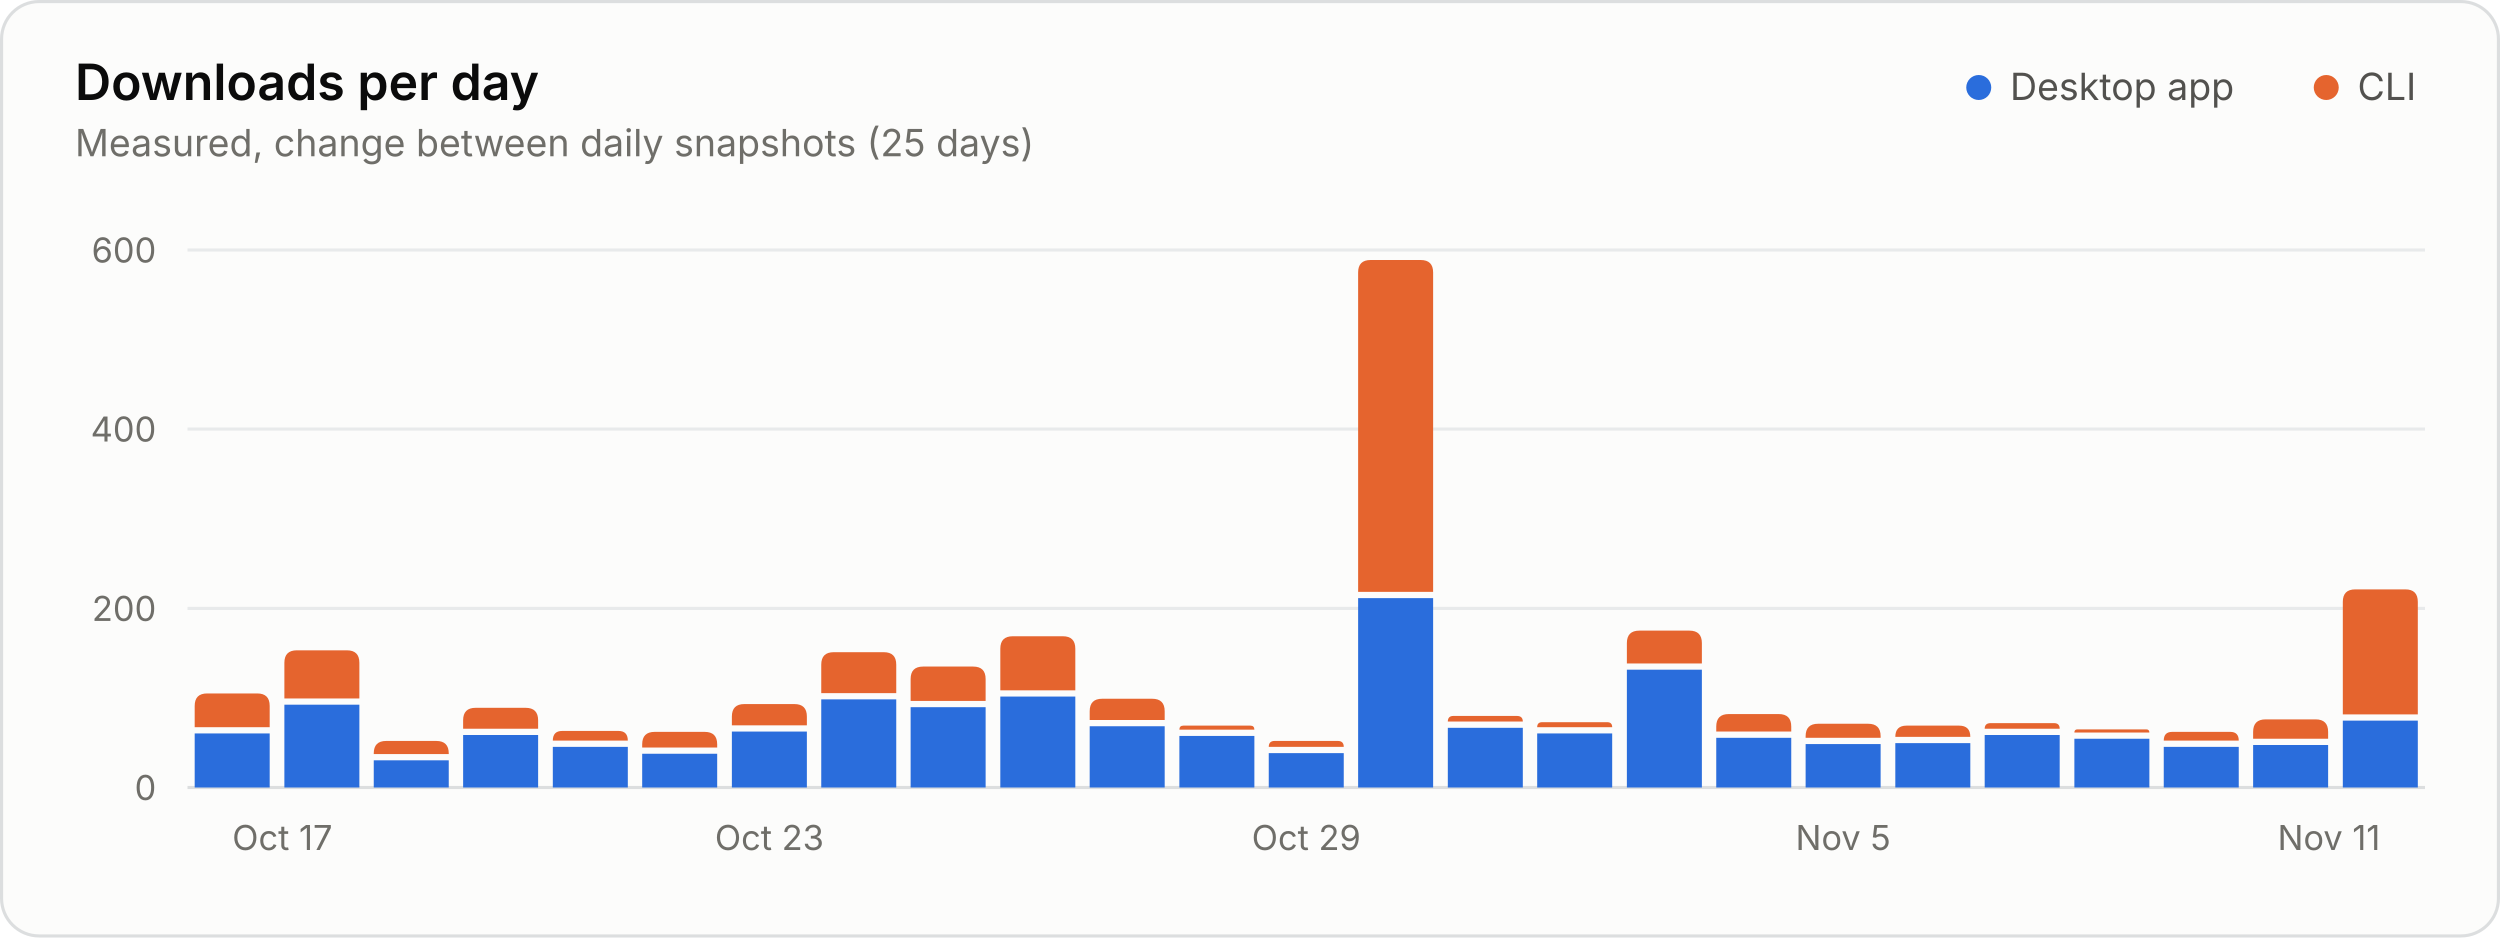
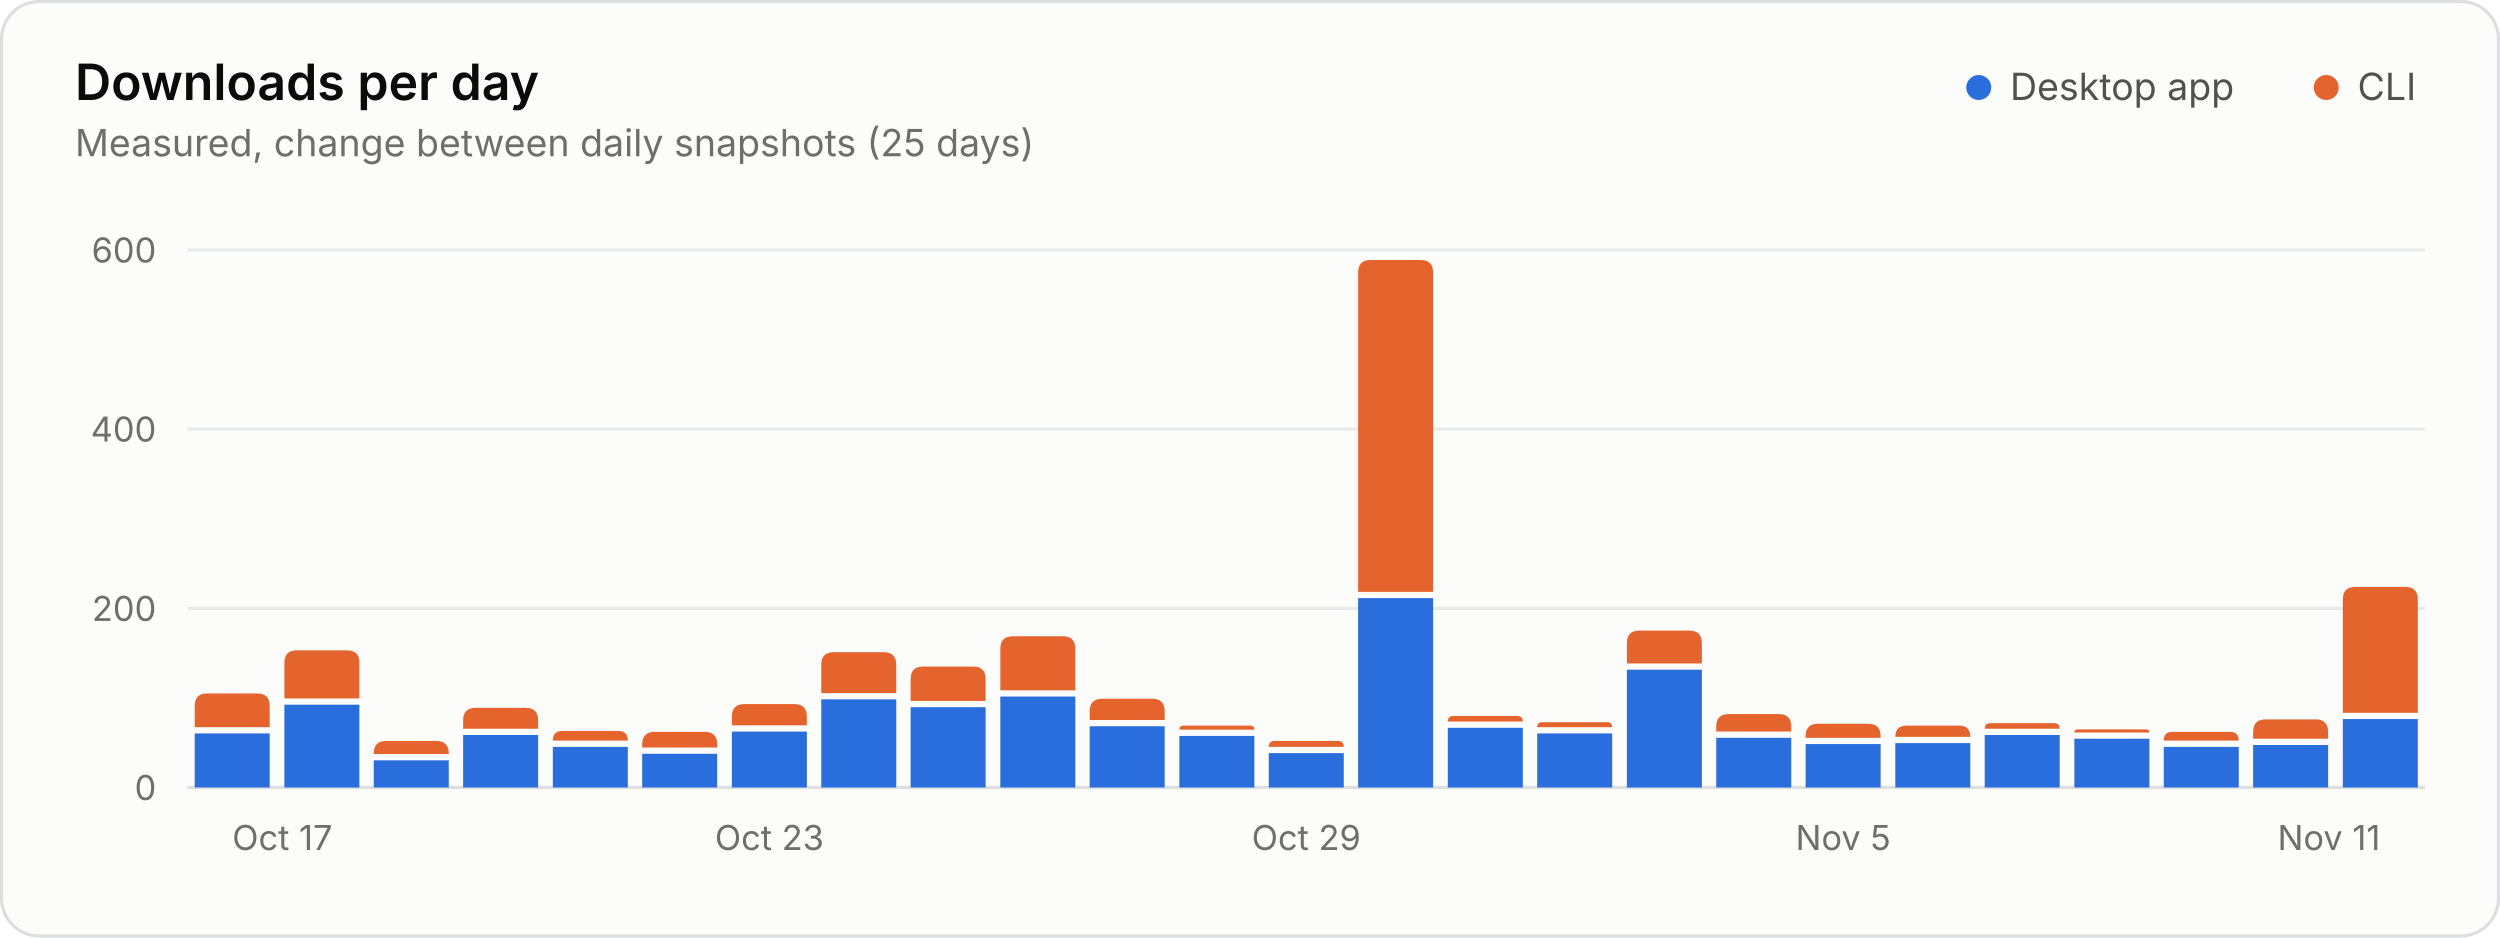
<svg xmlns="http://www.w3.org/2000/svg" width="800" height="300" viewBox="0 0 800 300" role="img" aria-labelledby="title desc">
  <style>.gs-rise{animation:gs-rise 1.1s ease-out backwards;transform-box:fill-box;transform-origin:bottom}@keyframes gs-rise{from{transform:scaleY(0)}to{transform:scaleY(1)}}@media (prefers-reduced-motion: reduce){.gs-rise{animation:none!important}}</style>
  <rect x="0.5" y="0.5" width="799" height="299" rx="12" fill="#fcfcfb" stroke="#dcdedf" />
  <g font-family="&quot;IBM Plex Sans&quot;, system-ui, -apple-system, &quot;Segoe UI&quot;, sans-serif" font-size="11" fill="#52514e" style="font-variant-numeric:tabular-nums">
    <text x="24" y="32" fill="#0b0b0b" font-size="16" font-weight="600">Downloads per day</text>
    <text x="24.0" y="50.0" fill="#6f6e69" font-size="12">Measured, change between daily snapshots (25 days)</text>
    <circle cx="633.2" cy="28.0" r="4" fill="#2a6ddc" />
    <text x="643.2" y="32.0" fill="#52514e" font-size="12">Desktop app</text>
    <circle cx="744.4" cy="28.0" r="4" fill="#e5642e" />
    <text x="754.4" y="32.0" fill="#52514e" font-size="12">CLI</text>
    <line x1="60.0" x2="776.0" y1="252.0" y2="252.0" stroke="#dcdedf" />
    <text x="50.0" y="256.0" fill="#6f6e69" text-anchor="end">0</text>
    <line x1="60.0" x2="776.0" y1="194.7" y2="194.7" stroke="#e8eaeb" />
    <text x="50.0" y="198.7" fill="#6f6e69" text-anchor="end">200</text>
    <line x1="60.0" x2="776.0" y1="137.3" y2="137.3" stroke="#e8eaeb" />
    <text x="50.0" y="141.3" fill="#6f6e69" text-anchor="end">400</text>
    <line x1="60.0" x2="776.0" y1="80.0" y2="80.0" stroke="#e8eaeb" />
    <text x="50.0" y="84.0" fill="#6f6e69" text-anchor="end">600</text>
    <text x="74.3" y="272.0" fill="#6f6e69">Oct 17</text>
    <text x="246.2" y="272.0" fill="#6f6e69" text-anchor="middle">Oct 23</text>
    <text x="418.0" y="272.0" fill="#6f6e69" text-anchor="middle">Oct 29</text>
    <text x="589.8" y="272.0" fill="#6f6e69" text-anchor="middle">Nov 5</text>
    <text x="761.7" y="272.0" fill="#6f6e69" text-anchor="end">Nov 11</text>
    <g class="gs-rise">
      <path d="M62.3 252.0V234.7H86.3V252.0Z" fill="#2a6ddc" />
      <path d="M62.3 232.7V225.9Q62.3 221.9 66.3 221.9H82.3Q86.3 221.9 86.3 225.9V232.7Z" fill="#e5642e" />
    </g>
    <g class="gs-rise" style="animation-delay:20ms">
      <path d="M91.0 252.0V225.5H115.0V252.0Z" fill="#2a6ddc" />
      <path d="M91.0 223.5V212.1Q91.0 208.1 95.0 208.1H111.0Q115.0 208.1 115.0 212.1V223.5Z" fill="#e5642e" />
    </g>
    <g class="gs-rise" style="animation-delay:40ms">
      <path d="M119.6 252.0V243.3H143.6V252.0Z" fill="#2a6ddc" />
      <path d="M119.6 241.3V241.1Q119.6 237.1 123.6 237.1H139.6Q143.6 237.1 143.6 241.1V241.3Z" fill="#e5642e" />
    </g>
    <g class="gs-rise" style="animation-delay:60ms">
      <path d="M148.2 252.0V235.2H172.2V252.0Z" fill="#2a6ddc" />
      <path d="M148.2 233.2V230.5Q148.2 226.5 152.2 226.5H168.2Q172.2 226.5 172.2 230.5V233.2Z" fill="#e5642e" />
    </g>
    <g class="gs-rise" style="animation-delay:80ms">
      <path d="M176.9 252.0V239.0H200.9V252.0Z" fill="#2a6ddc" />
      <path d="M176.9 237.0V237.0Q176.9 233.9 179.9 233.9H197.9Q200.9 233.9 200.9 237.0V237.0Z" fill="#e5642e" />
    </g>
    <g class="gs-rise" style="animation-delay:100ms">
      <path d="M205.5 252.0V241.2H229.5V252.0Z" fill="#2a6ddc" />
      <path d="M205.5 239.2V238.2Q205.5 234.2 209.5 234.2H225.5Q229.5 234.2 229.5 238.2V239.2Z" fill="#e5642e" />
    </g>
    <g class="gs-rise" style="animation-delay:120ms">
      <path d="M234.2 252.0V234.1H258.2V252.0Z" fill="#2a6ddc" />
      <path d="M234.2 232.1V229.3Q234.2 225.3 238.2 225.3H254.2Q258.2 225.3 258.2 229.3V232.1Z" fill="#e5642e" />
    </g>
    <g class="gs-rise" style="animation-delay:140ms">
      <path d="M262.8 252.0V223.8H286.8V252.0Z" fill="#2a6ddc" />
      <path d="M262.8 221.8V212.7Q262.8 208.7 266.8 208.7H282.8Q286.8 208.7 286.8 212.7V221.8Z" fill="#e5642e" />
    </g>
    <g class="gs-rise" style="animation-delay:160ms">
      <path d="M291.4 252.0V226.3H315.4V252.0Z" fill="#2a6ddc" />
      <path d="M291.4 224.3V217.3Q291.4 213.3 295.4 213.3H311.4Q315.4 213.3 315.4 217.3V224.3Z" fill="#e5642e" />
    </g>
    <g class="gs-rise" style="animation-delay:180ms">
      <path d="M320.1 252.0V222.9H344.1V252.0Z" fill="#2a6ddc" />
      <path d="M320.1 220.9V207.6Q320.1 203.6 324.1 203.6H340.1Q344.1 203.6 344.1 207.6V220.9Z" fill="#e5642e" />
    </g>
    <g class="gs-rise" style="animation-delay:200ms">
      <path d="M348.7 252.0V232.4H372.7V252.0Z" fill="#2a6ddc" />
      <path d="M348.7 230.4V227.6Q348.7 223.6 352.7 223.6H368.7Q372.7 223.6 372.7 227.6V230.4Z" fill="#e5642e" />
    </g>
    <g class="gs-rise" style="animation-delay:220ms">
      <path d="M377.4 252.0V235.5H401.4V252.0Z" fill="#2a6ddc" />
      <path d="M377.4 233.5V233.5Q377.4 232.2 378.7 232.2H400.1Q401.4 232.2 401.4 233.5V233.5Z" fill="#e5642e" />
    </g>
    <g class="gs-rise" style="animation-delay:240ms">
      <path d="M406.0 252.0V241.0H430.0V252.0Z" fill="#2a6ddc" />
      <path d="M406.0 239.0V239.0Q406.0 237.1 407.9 237.1H428.1Q430.0 237.1 430.0 239.0V239.0Z" fill="#e5642e" />
    </g>
    <g class="gs-rise" style="animation-delay:260ms">
      <path d="M434.6 252.0V191.4H458.6V252.0Z" fill="#2a6ddc" />
      <path d="M434.6 189.4V87.2Q434.6 83.2 438.6 83.2H454.6Q458.6 83.2 458.6 87.2V189.4Z" fill="#e5642e" />
    </g>
    <g class="gs-rise" style="animation-delay:280ms">
      <path d="M463.3 252.0V232.9H487.3V252.0Z" fill="#2a6ddc" />
      <path d="M463.3 230.9V230.9Q463.3 229.1 465.1 229.1H485.4Q487.3 229.1 487.3 230.9V230.9Z" fill="#e5642e" />
    </g>
    <g class="gs-rise" style="animation-delay:300ms">
      <path d="M491.9 252.0V234.7H515.9V252.0Z" fill="#2a6ddc" />
      <path d="M491.9 232.7V232.7Q491.9 231.1 493.5 231.1H514.3Q515.9 231.1 515.9 232.7V232.7Z" fill="#e5642e" />
    </g>
    <g class="gs-rise" style="animation-delay:320ms">
      <path d="M520.6 252.0V214.3H544.6V252.0Z" fill="#2a6ddc" />
      <path d="M520.6 212.3V205.8Q520.6 201.8 524.6 201.8H540.6Q544.6 201.8 544.6 205.8V212.3Z" fill="#e5642e" />
    </g>
    <g class="gs-rise" style="animation-delay:340ms">
      <path d="M549.2 252.0V236.1H573.2V252.0Z" fill="#2a6ddc" />
      <path d="M549.2 234.1V232.5Q549.2 228.5 553.2 228.5H569.2Q573.2 228.5 573.2 232.5V234.1Z" fill="#e5642e" />
    </g>
    <g class="gs-rise" style="animation-delay:360ms">
      <path d="M577.8 252.0V238.1H601.8V252.0Z" fill="#2a6ddc" />
      <path d="M577.8 236.1V235.6Q577.8 231.6 581.8 231.6H597.8Q601.8 231.6 601.8 235.6V236.1Z" fill="#e5642e" />
    </g>
    <g class="gs-rise" style="animation-delay:380ms">
      <path d="M606.5 252.0V237.8H630.5V252.0Z" fill="#2a6ddc" />
      <path d="M606.5 235.8V235.8Q606.5 232.2 610.1 232.2H626.9Q630.5 232.2 630.5 235.8V235.8Z" fill="#e5642e" />
    </g>
    <g class="gs-rise" style="animation-delay:400ms">
      <path d="M635.1 252.0V235.2H659.1V252.0Z" fill="#2a6ddc" />
      <path d="M635.1 233.2V233.2Q635.1 231.4 637.0 231.4H657.3Q659.1 231.4 659.1 233.2V233.2Z" fill="#e5642e" />
    </g>
    <g class="gs-rise" style="animation-delay:420ms">
      <path d="M663.8 252.0V236.4H687.8V252.0Z" fill="#2a6ddc" />
      <path d="M663.8 234.4V234.4Q663.8 233.4 664.8 233.4H686.8Q687.8 233.4 687.8 234.4V234.4Z" fill="#e5642e" />
    </g>
    <g class="gs-rise" style="animation-delay:440ms">
      <path d="M692.4 252.0V239.0H716.4V252.0Z" fill="#2a6ddc" />
      <path d="M692.4 237.0V237.0Q692.4 234.2 695.1 234.2H713.7Q716.4 234.2 716.4 237.0V237.0Z" fill="#e5642e" />
    </g>
    <g class="gs-rise" style="animation-delay:460ms">
      <path d="M721.0 252.0V238.4H745.0V252.0Z" fill="#2a6ddc" />
      <path d="M721.0 236.4V234.2Q721.0 230.2 725.0 230.2H741.0Q745.0 230.2 745.0 234.2V236.4Z" fill="#e5642e" />
    </g>
    <g class="gs-rise" style="animation-delay:480ms">
-       <path d="M749.7 252.0V230.6H773.7V252.0Z" fill="#2a6ddc" />
-       <path d="M749.7 228.6V192.6Q749.7 188.6 753.7 188.6H769.7Q773.7 188.6 773.7 192.6V228.6Z" fill="#e5642e" />
+       <path d="M749.7 252.0V230.1H773.7V252.0Z" fill="#2a6ddc" />
+       <path d="M749.7 228.1V191.8Q749.7 187.8 753.7 187.8H769.7Q773.7 187.8 773.7 191.8V228.1Z" fill="#e5642e" />
    </g>
  </g>
</svg>
